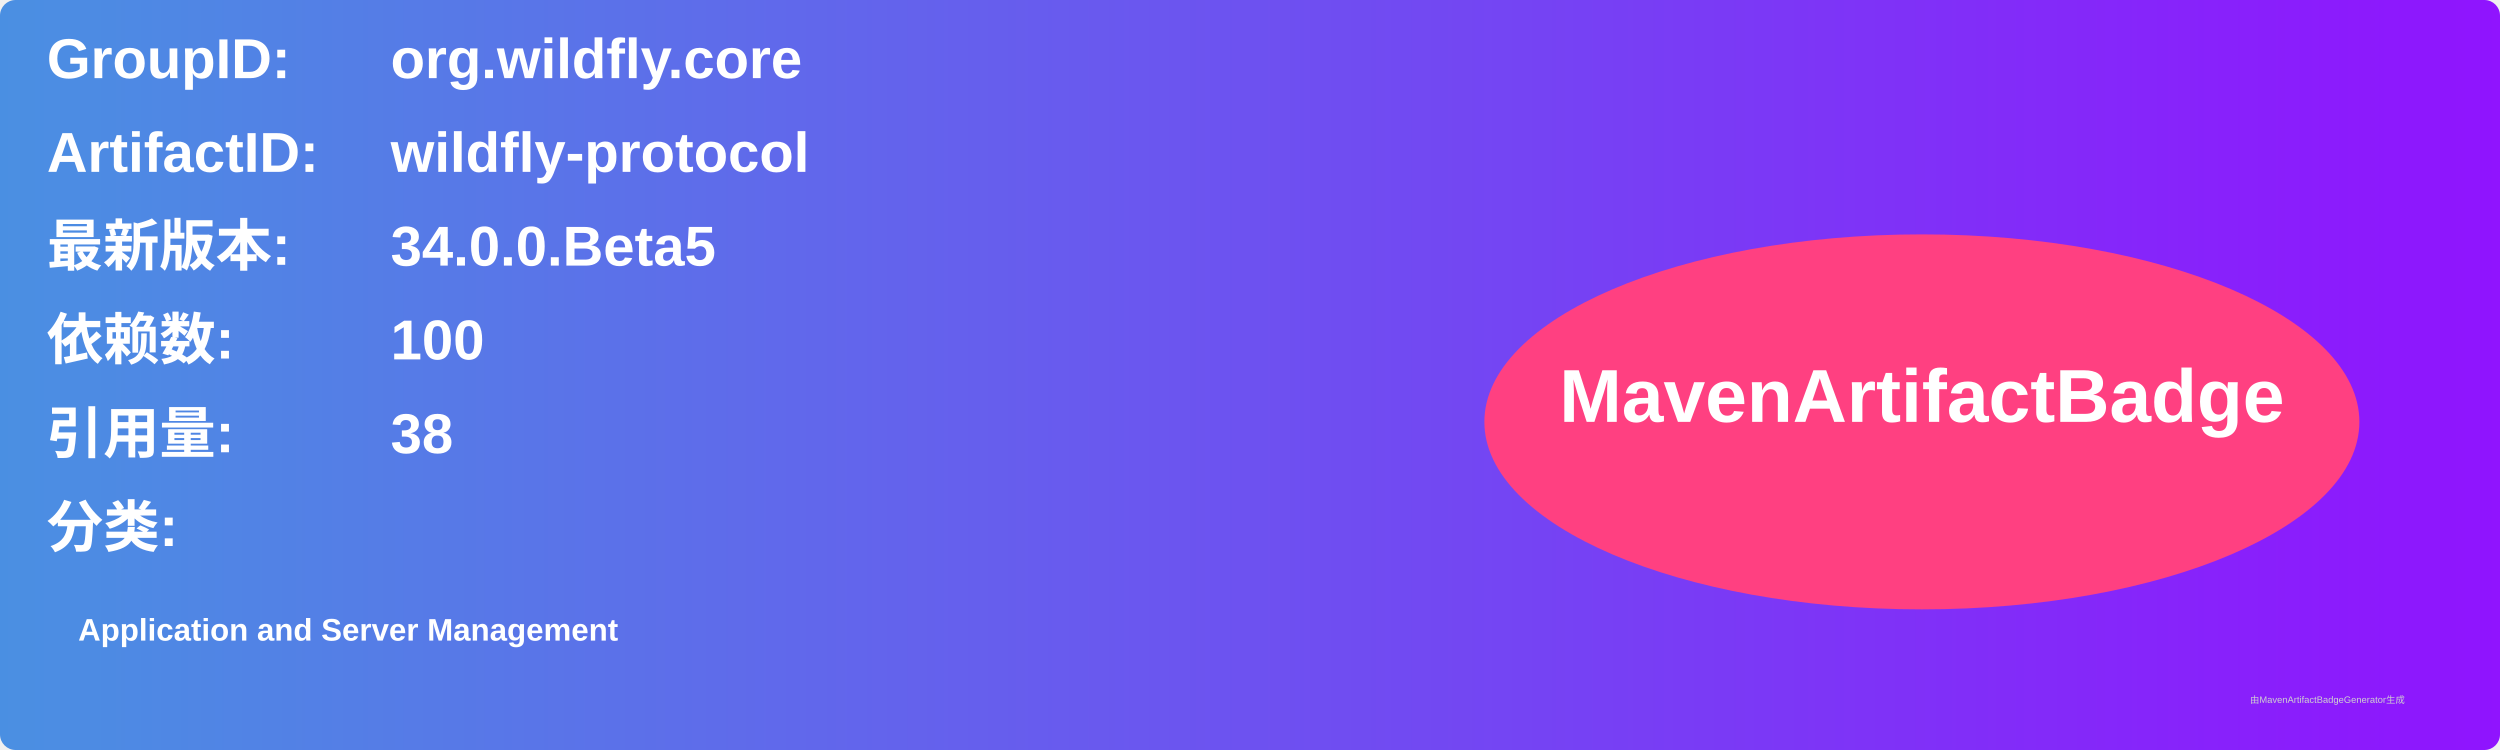
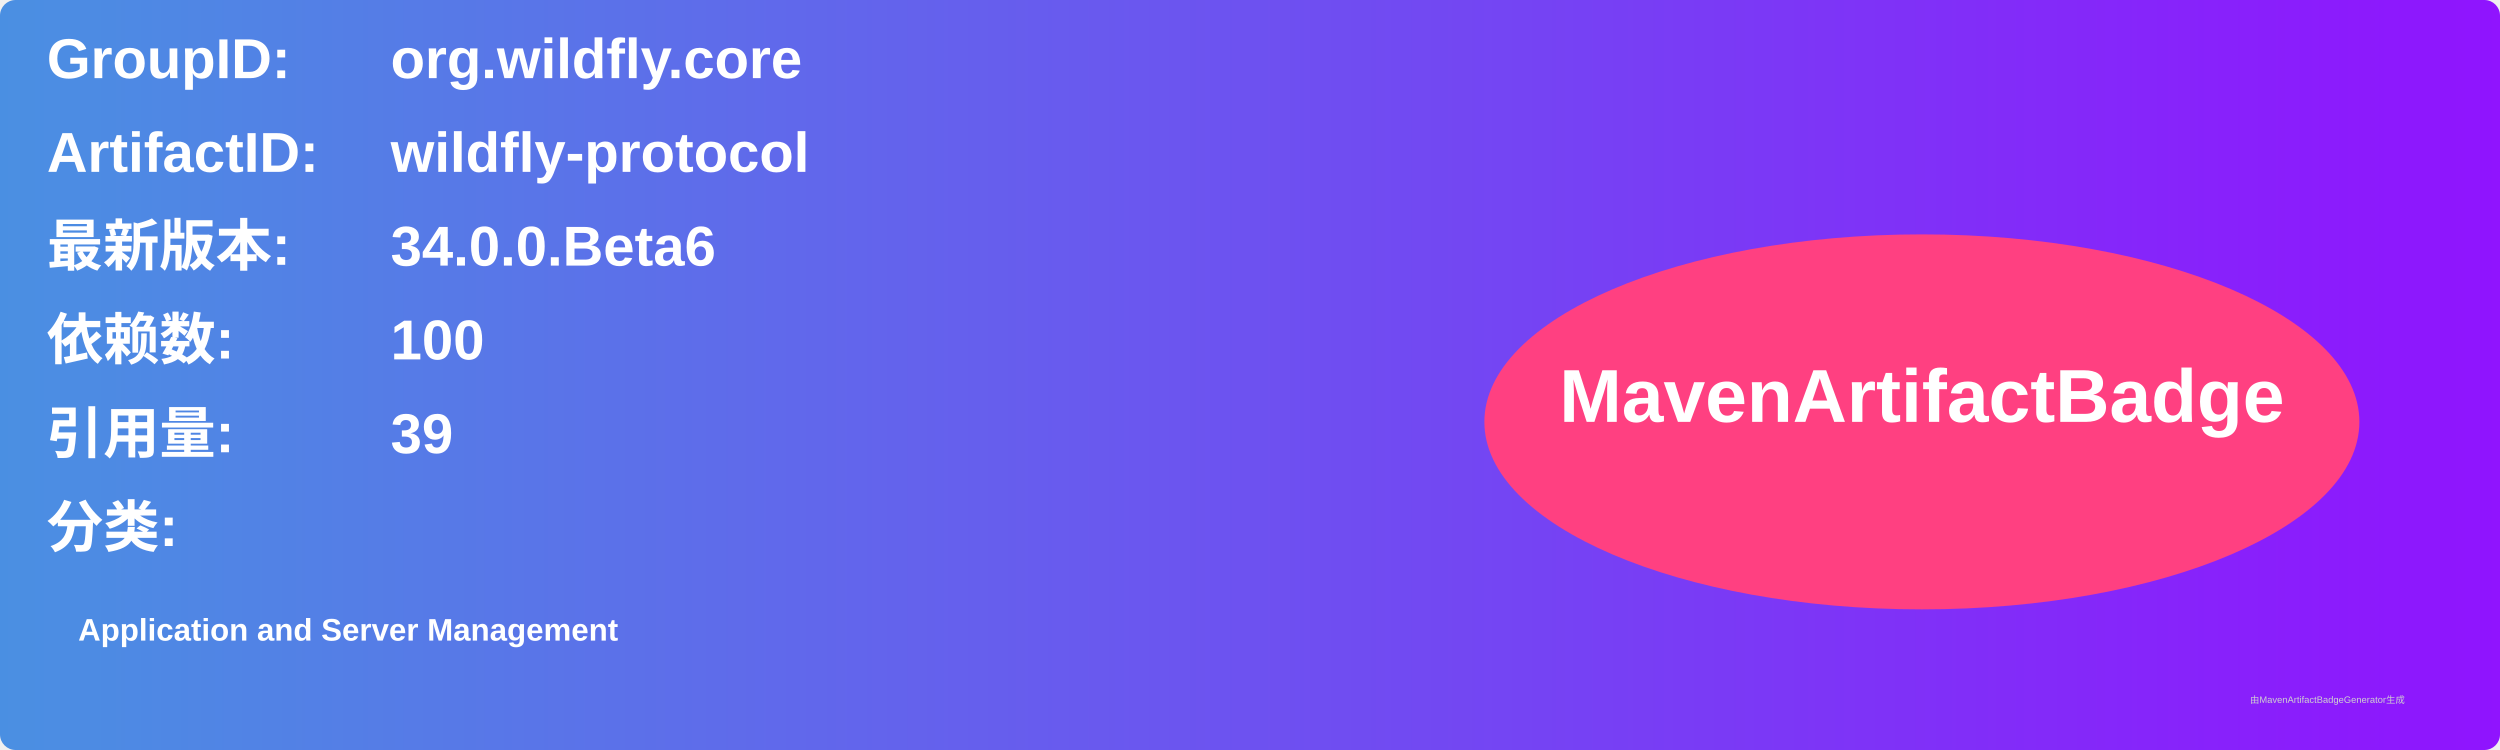
<svg xmlns="http://www.w3.org/2000/svg" width="800" height="240" viewBox="0 0 800 240">
  <linearGradient id="grad" x1="0%" y1="0%" x2="100%" y2="0%">
    <stop offset="0%" stop-color="#4a90e2" />
    <stop offset="100%" stop-color="#9013fe" />
  </linearGradient>
  <rect width="100%" height="100%" rx="5" ry="5" fill="url(#grad)" />
  <g transform="translate(15, 15)">
    <text x="0" y="10" font-family="Arial" font-size="18" fill="white" font-weight="bold" width="260">GroupID:</text>
    <text x="110" y="10" font-family="Arial" font-size="18" fill="white" font-weight="bold" width="460">org.wildfly.core</text>
    <text x="0" y="40" font-family="Arial" font-size="18" fill="white" font-weight="bold" width="260">ArtifactID:</text>
    <text x="110" y="40" font-family="Arial" font-size="18" fill="white" font-weight="bold" width="460">wildfly-protocol</text>
    <text x="0" y="70" font-family="Arial" font-size="18" fill="white" font-weight="bold">最新版本:</text>
    <text x="110" y="70" font-family="Arial" font-size="18" fill="white" font-weight="bold">
-       <tspan font-weight="bold">34.0.0.Beta5</tspan>
+       <tspan font-weight="bold">34.0.0.Beta6</tspan>
    </text>
    <text x="0" y="100" font-family="Arial" font-size="18" fill="white" font-weight="bold">依赖数: </text>
    <text x="110" y="100" font-family="Arial" font-size="18" fill="white">
      <tspan font-weight="bold">100</tspan>
    </text>
    <text x="0" y="130" font-family="Arial" font-size="18" fill="white" font-weight="bold">引用量: </text>
    <text x="110" y="130" font-family="Arial" font-size="18" fill="white">
-       <tspan font-weight="bold">38</tspan>
+       <tspan font-weight="bold">39</tspan>
    </text>
    <text x="0" y="160" font-family="Arial" font-size="18" fill="white" font-weight="bold">分类:</text>
    <text x="10" y="190" font-family="Arial" font-size="10" fill="white">
      <tspan font-weight="bold">Application and Server Management</tspan>
    </text>
    <ellipse cx="600" cy="120" rx="140" ry="60" fill="#ff4081" />
    <text x="600" y="120" text-anchor="middle" font-family="Arial" font-size="24" fill="white" font-weight="bold">MavenArtifactBadge</text>
  </g>
  <text x="720" y="225" font-family="Arial" font-size="3" fill="#d0d0d0">由MavenArtifactBadgeGenerator生成</text>
</svg>
